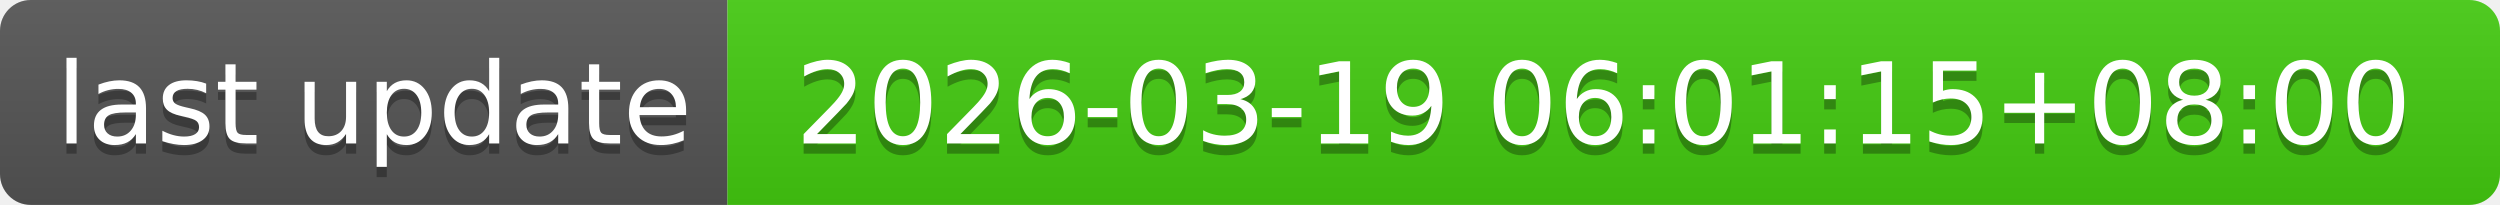
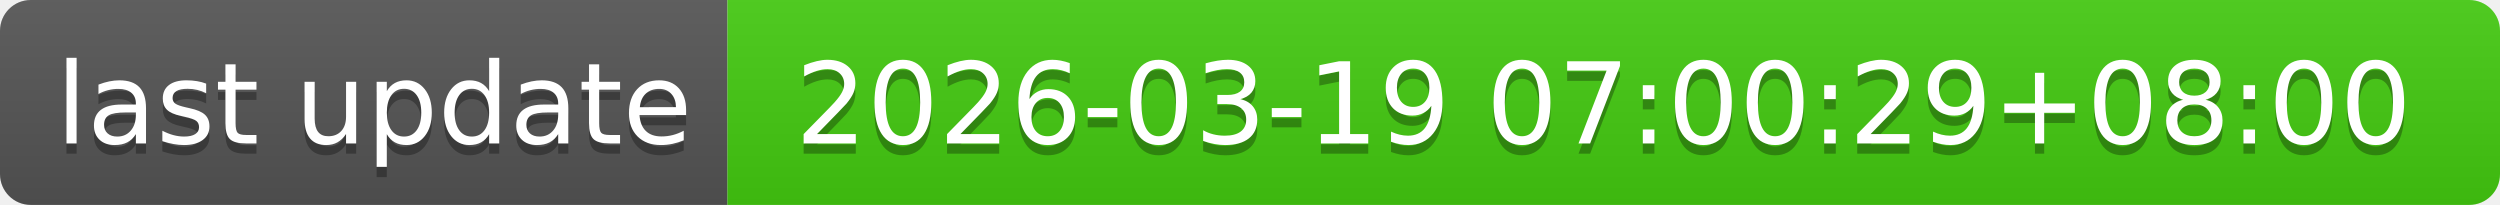
- <svg xmlns="http://www.w3.org/2000/svg" width="244" height="20" role="img" aria-label="last update: 2026-03-19 06:01:15+08:00">
+ <svg xmlns="http://www.w3.org/2000/svg" width="244" height="20" role="img" aria-label="last update: 2026-03-19 07:00:29+08:00">
  <linearGradient id="s" x2="0" y2="100%">
    <stop offset="0" stop-color="#bbb" stop-opacity=".1" />
    <stop offset="1" stop-opacity=".1" />
  </linearGradient>
  <clipPath id="r">
    <rect width="244" height="20" rx="3" fill="#fff" />
  </clipPath>
  <g clip-path="url(#r)">
    <rect width="71" height="20" fill="#555" />
    <rect x="71" width="173" height="20" fill="#4c1" />
    <rect width="244" height="20" fill="url(#s)" />
  </g>
  <g fill="#fff" text-anchor="middle" font-family="Verdana,Geneva,DejaVu Sans,sans-serif" text-rendering="geometricPrecision" font-size="110">
    <text aria-hidden="true" x="365" y="150" fill="#010101" fill-opacity=".3" transform="scale(.1)" textLength="610">last update</text>
    <text x="365" y="140" transform="scale(.1)" fill="#fff" textLength="610">last update</text>
-     <text aria-hidden="true" x="1565" y="150" fill="#010101" fill-opacity=".3" transform="scale(.1)" textLength="1630">2026-03-19 06:01:15+08:00</text>
-     <text x="1565" y="140" transform="scale(.1)" fill="#fff" textLength="1630">2026-03-19 06:01:15+08:00</text>
+     <text aria-hidden="true" x="1565" y="150" fill="#010101" fill-opacity=".3" transform="scale(.1)" textLength="1630">2026-03-19 07:00:29+08:00</text>
+     <text x="1565" y="140" transform="scale(.1)" fill="#fff" textLength="1630">2026-03-19 07:00:29+08:00</text>
  </g>
</svg>
